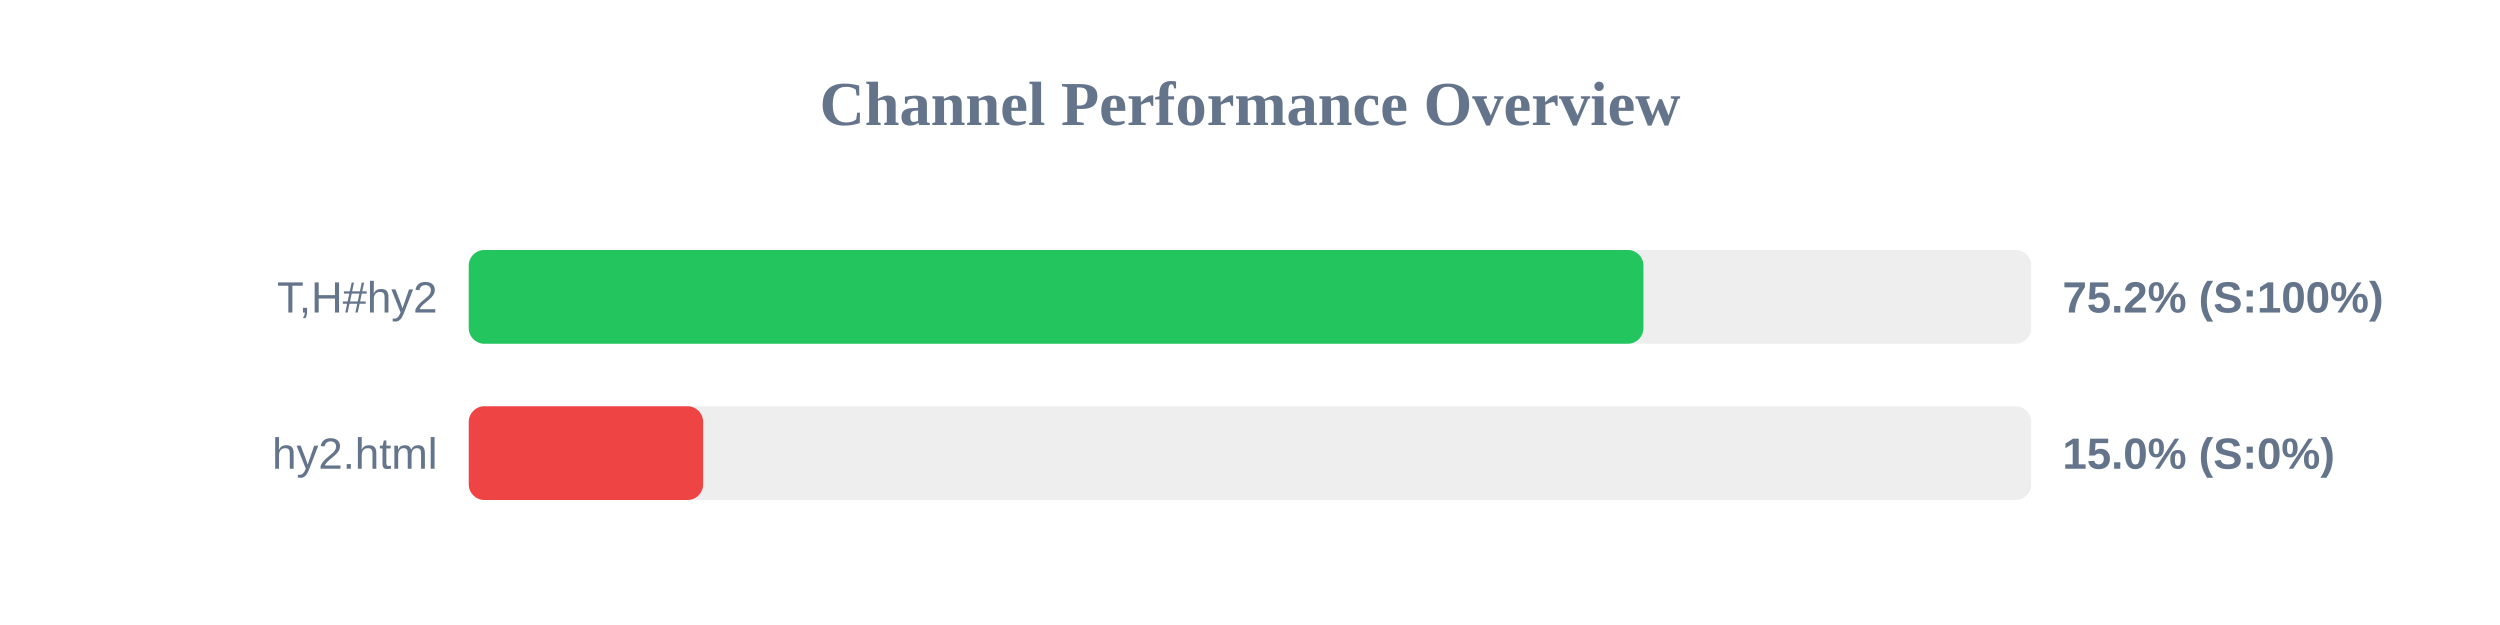
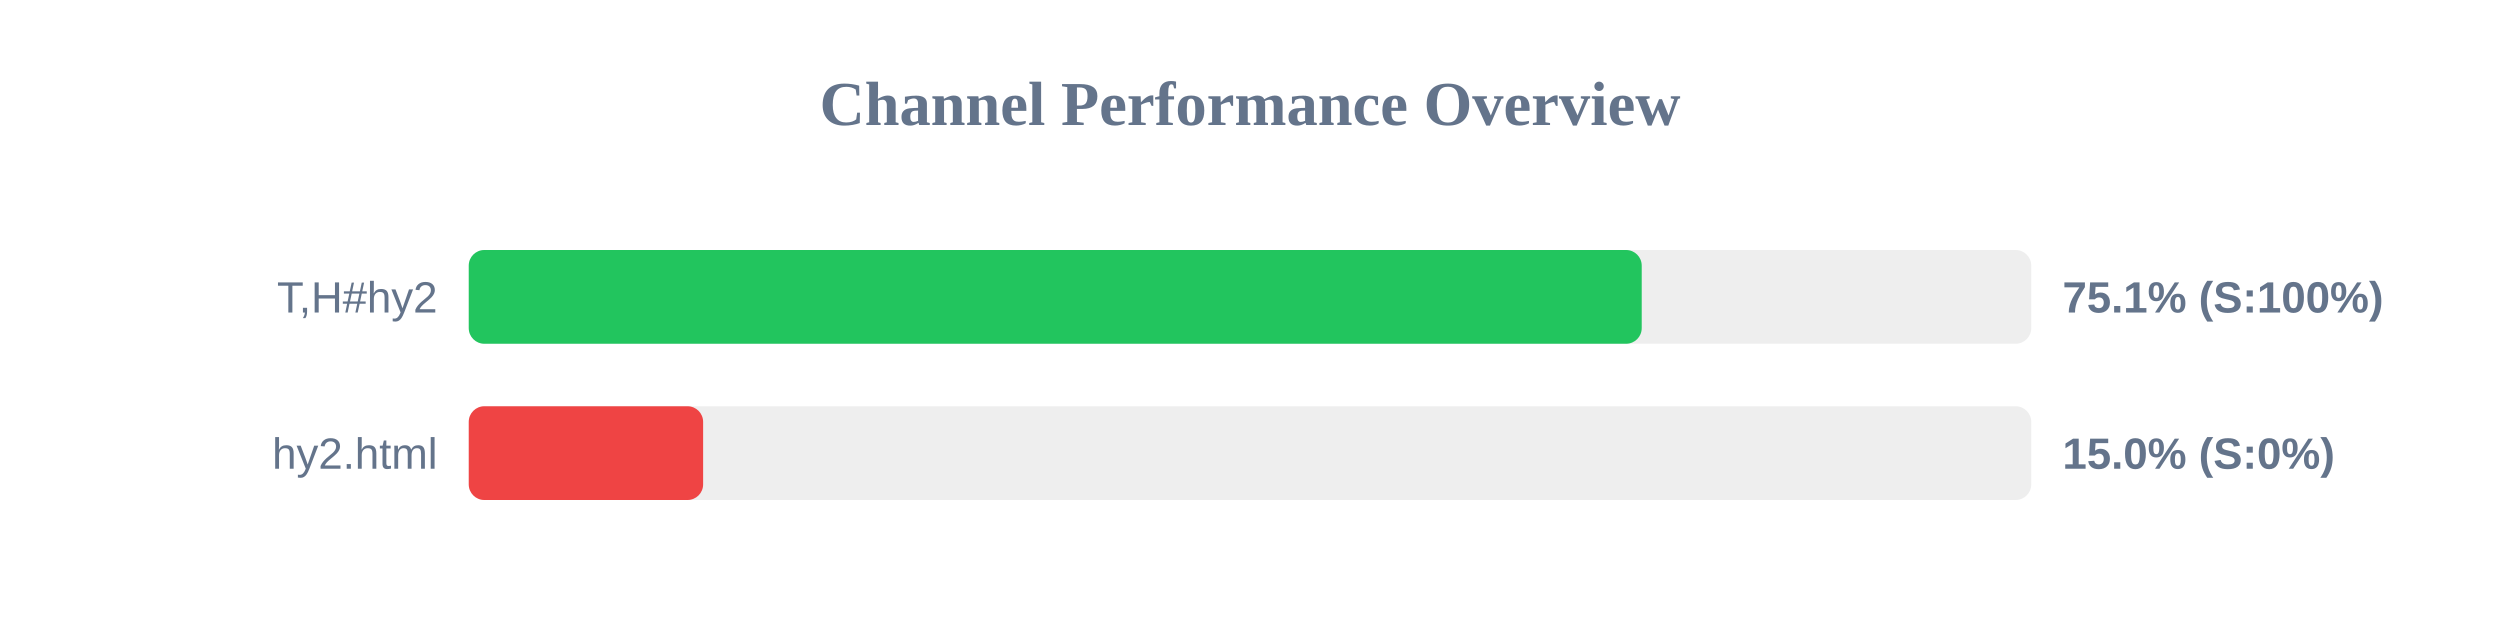
<svg xmlns="http://www.w3.org/2000/svg" width="800" height="200" version="1.1">
  <style>
        .row { font: 14px Arial; fill: #64748b; }
        .score { font: bold 14px Arial; fill: #64748b; }
    </style>
  <text x="400" y="40" text-anchor="middle" font-size="20px" font-weight="bold" fill="#64748b">Channel Performance Overview</text>
  <rect x="150" y="80" width="500" height="30" fill="#eee" rx="5" />
-   <rect x="150" y="80" width="375.9" height="30" fill="#22c55e" rx="5" />
+   <rect x="150" y="80" width="375.35" height="30" fill="#22c55e" rx="5" />
  <text x="140" y="100" text-anchor="end" class="row">T,H#hy2</text>
-   <text x="660" y="100" text-anchor="start" class="score">75.2% (S:100%)</text>
+   <text x="660" y="100" text-anchor="start" class="score">75.1% (S:100%)</text>
  <rect x="150" y="130" width="500" height="30" fill="#eee" rx="5" />
  <rect x="150" y="130" width="75.0" height="30" fill="#ef4444" rx="5" />
  <text x="140" y="150" text-anchor="end" class="row">hy2.html</text>
  <text x="660" y="150" text-anchor="start" class="score">15.0% (S:0%)</text>
</svg>
